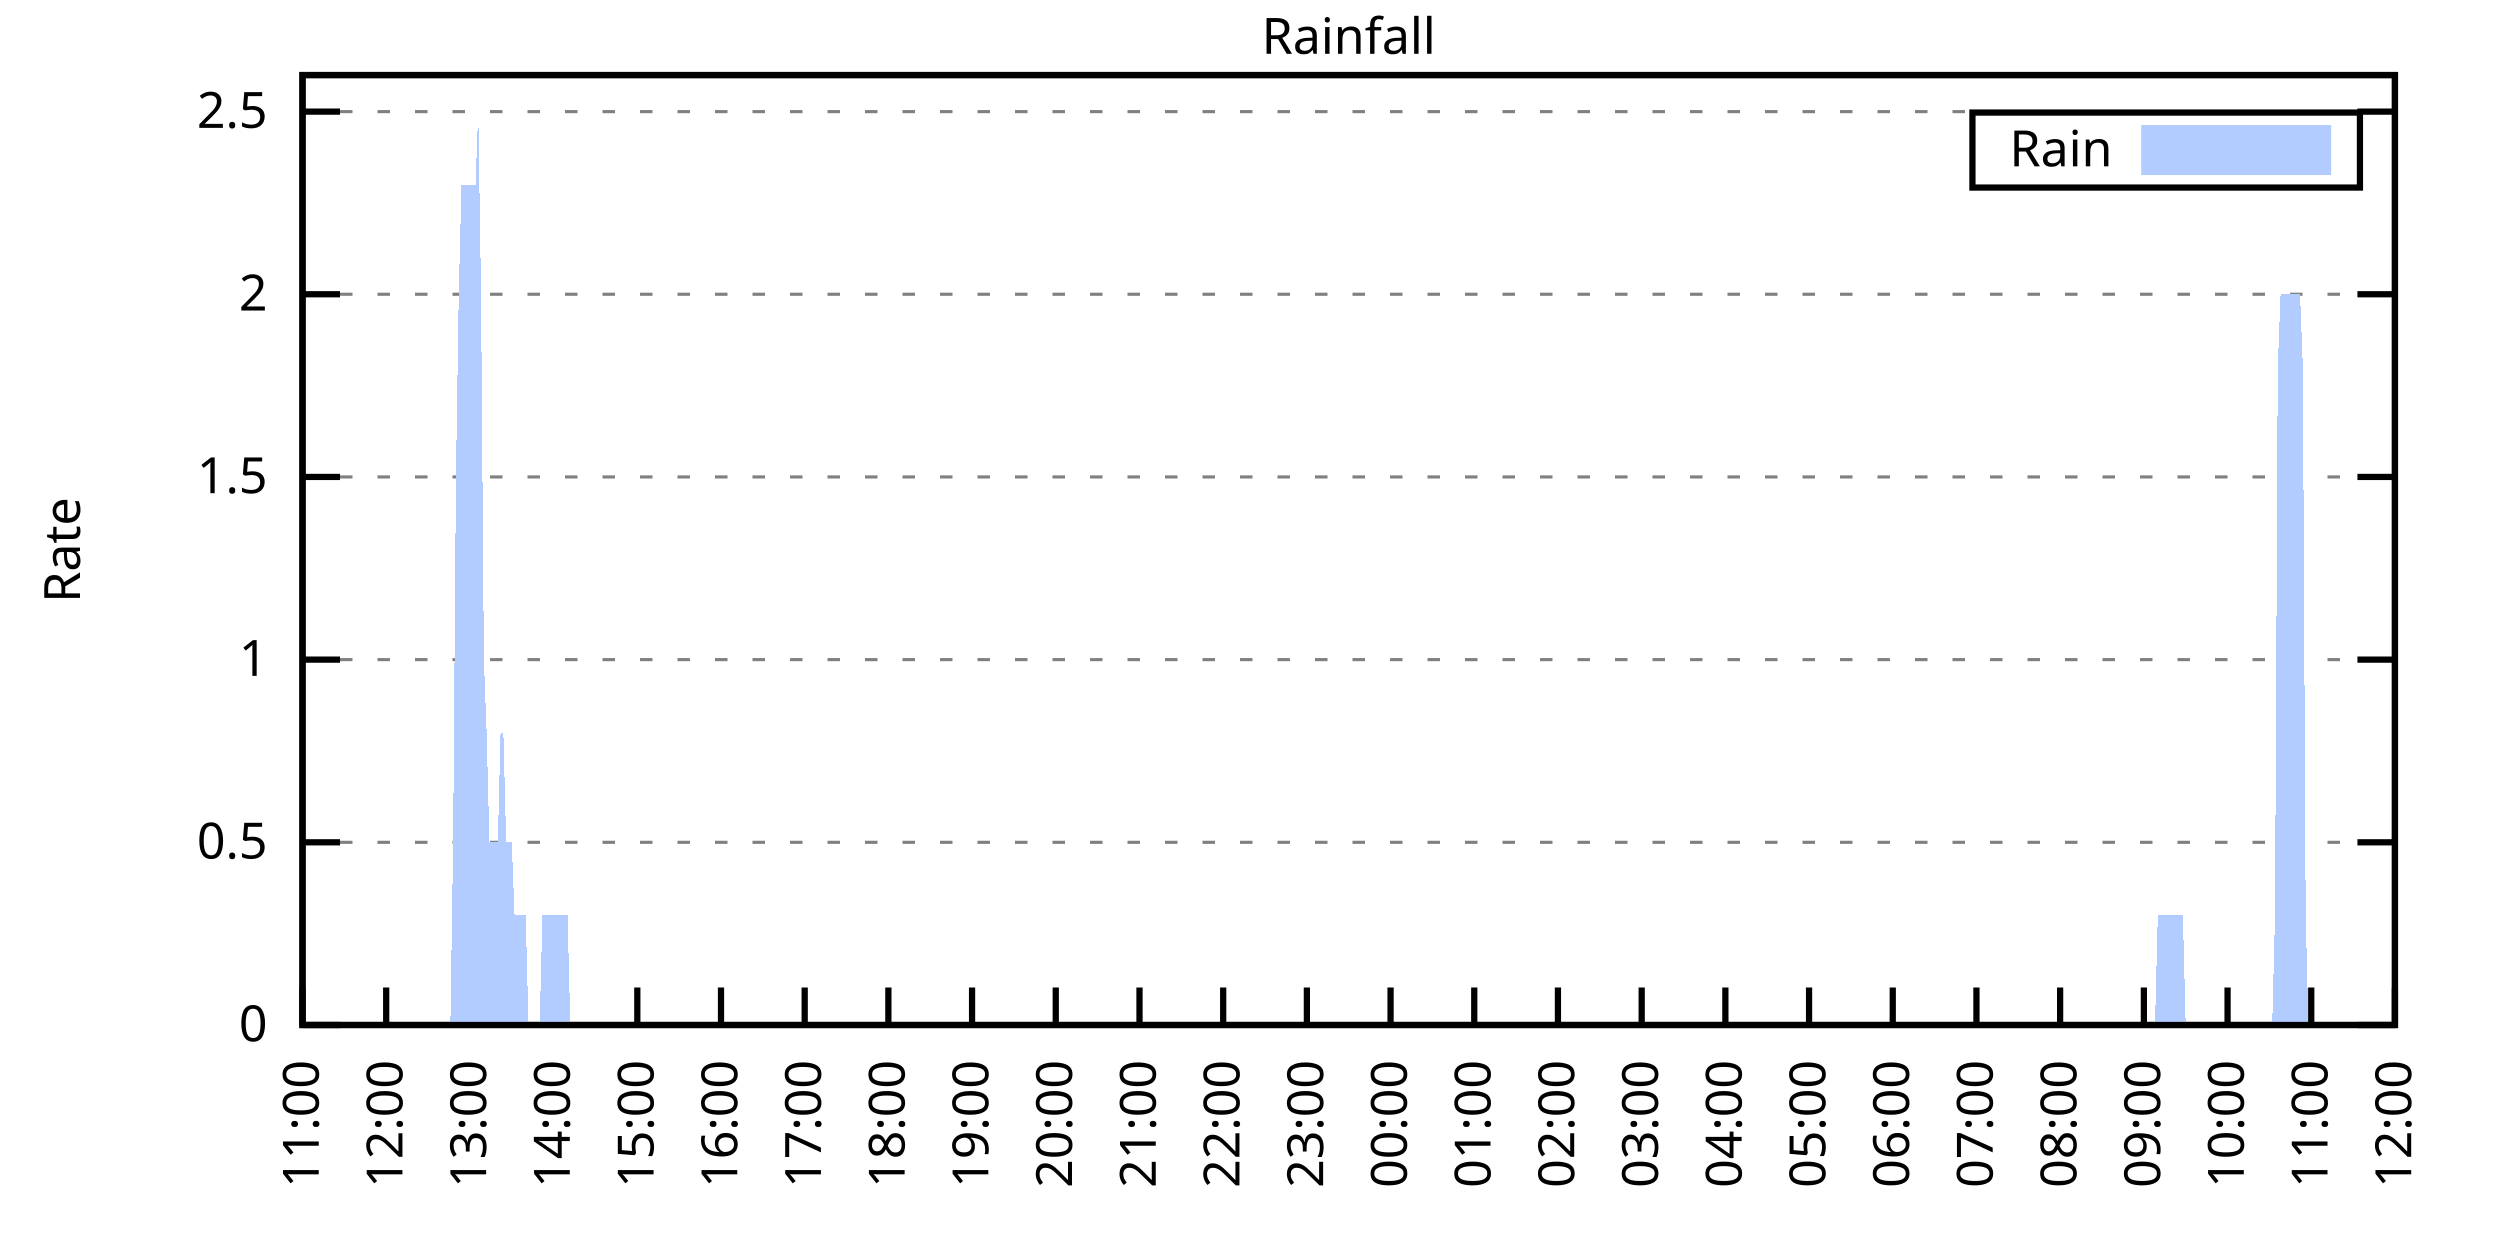
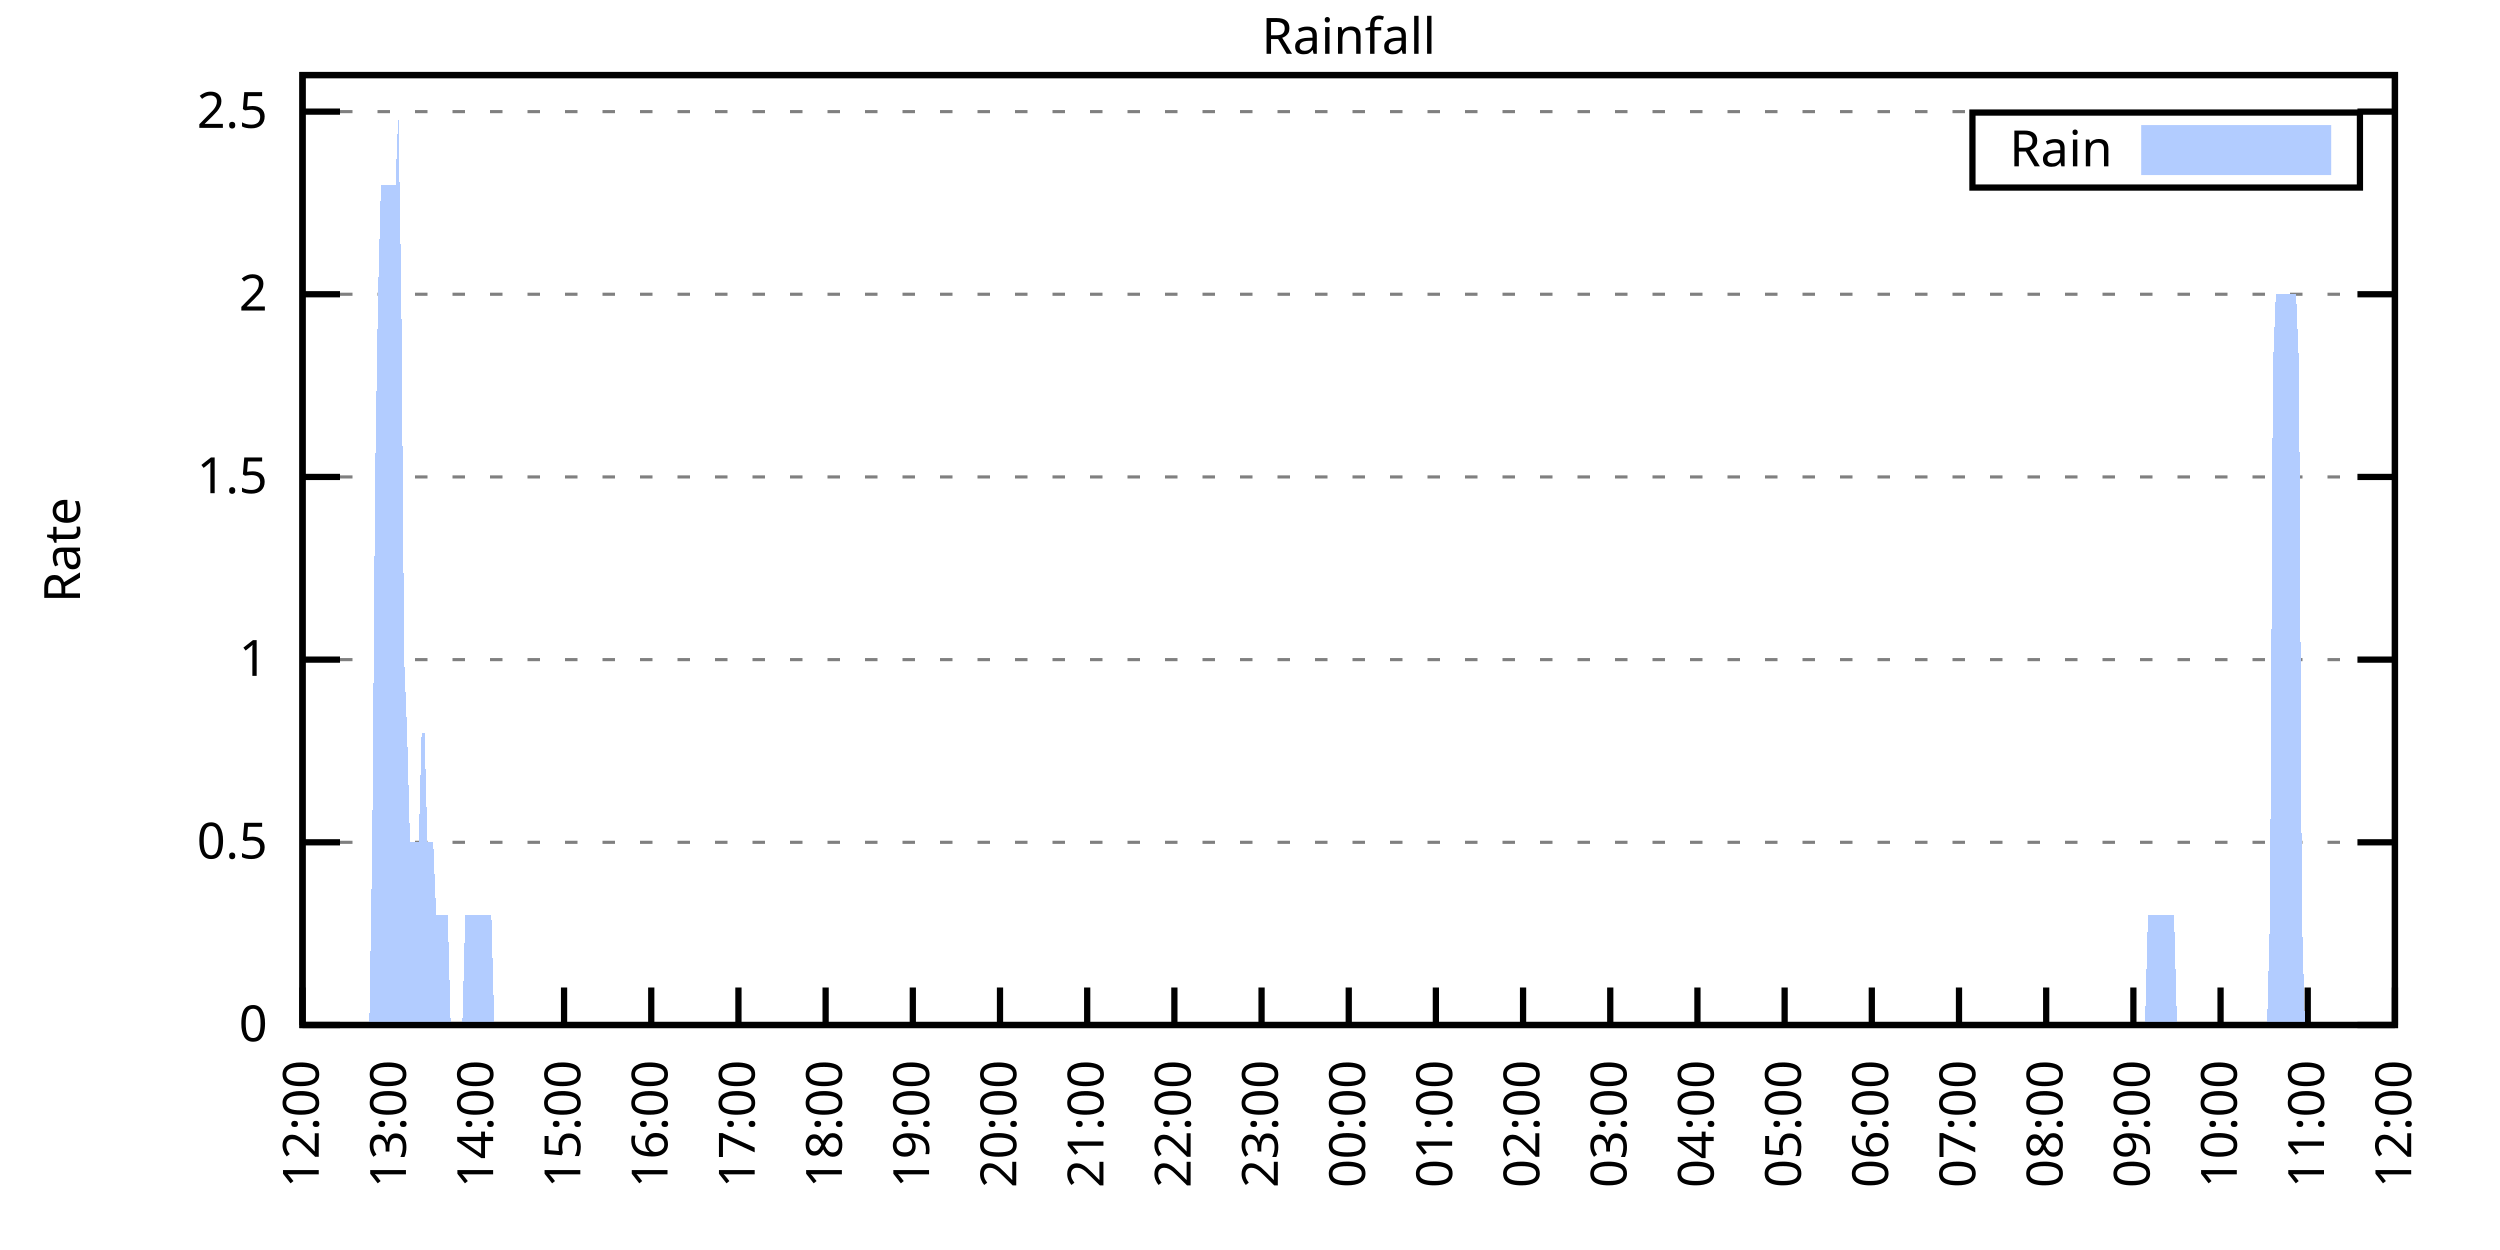
<svg xmlns="http://www.w3.org/2000/svg" xmlns:xlink="http://www.w3.org/1999/xlink" width="400" height="200" viewBox="0 0 400 200">
  <g id="gnuplot_canvas">
    <rect x="0" y="0" width="400" height="200" fill="none" />
    <defs>
      <circle id="gpDot" r="0.5" stroke-width="0.5" stroke="currentColor" />
      <path id="gpPt0" stroke-width="0.333" stroke="currentColor" d="M-1,0 h2 M0,-1 v2" />
      <path id="gpPt1" stroke-width="0.333" stroke="currentColor" d="M-1,-1 L1,1 M1,-1 L-1,1" />
      <path id="gpPt2" stroke-width="0.333" stroke="currentColor" d="M-1,0 L1,0 M0,-1 L0,1 M-1,-1 L1,1 M-1,1 L1,-1" />
      <rect id="gpPt3" stroke-width="0.333" stroke="currentColor" x="-1" y="-1" width="2" height="2" />
      <rect id="gpPt4" stroke-width="0.333" stroke="currentColor" fill="currentColor" x="-1" y="-1" width="2" height="2" />
      <circle id="gpPt5" stroke-width="0.333" stroke="currentColor" cx="0" cy="0" r="1" />
      <use xlink:href="#gpPt5" id="gpPt6" fill="currentColor" stroke="none" />
      <path id="gpPt7" stroke-width="0.333" stroke="currentColor" d="M0,-1.33 L-1.33,0.67 L1.33,0.67 z" />
      <use xlink:href="#gpPt7" id="gpPt8" fill="currentColor" stroke="none" />
      <use xlink:href="#gpPt7" id="gpPt9" stroke="currentColor" transform="rotate(180)" />
      <use xlink:href="#gpPt9" id="gpPt10" fill="currentColor" stroke="none" />
      <use xlink:href="#gpPt3" id="gpPt11" stroke="currentColor" transform="rotate(45)" />
      <use xlink:href="#gpPt11" id="gpPt12" fill="currentColor" stroke="none" />
      <path id="gpPt13" stroke-width="0.333" stroke="currentColor" d="M0,1.330 L1.265,0.411 L0.782,-1.067 L-0.782,-1.076 L-1.265,0.411 z" />
      <use xlink:href="#gpPt13" id="gpPt14" fill="currentColor" stroke="none" />
      <filter id="textbox" filterUnits="objectBoundingBox" x="0" y="0" height="1" width="1">
        <feFlood flood-color="white" flood-opacity="1" result="bgnd" />
        <feComposite in="SourceGraphic" in2="bgnd" operator="atop" />
      </filter>
      <filter id="greybox" filterUnits="objectBoundingBox" x="0" y="0" height="1" width="1">
        <feFlood flood-color="lightgrey" flood-opacity="1" result="grey" />
        <feComposite in="SourceGraphic" in2="grey" operator="atop" />
      </filter>
    </defs>
    <g fill="none" color="white" stroke="currentColor" stroke-width="1.00" stroke-linecap="butt" stroke-linejoin="miter">
</g>
    <g fill="none" color="black" stroke="currentColor" stroke-width="1.00" stroke-linecap="butt" stroke-linejoin="miter">
      <g stroke="none" shape-rendering="crispEdges">
        <polygon fill="rgb(255, 255, 255)" points="48.40,164.00 383.18,164.00 383.18,12.02 48.40,12.02 " />
      </g>
    </g>
    <g fill="none" color="black" stroke="currentColor" stroke-width="1.00" stroke-linecap="butt" stroke-linejoin="miter">
</g>
    <g fill="none" color="black" stroke="black" stroke-width="0.50" stroke-linecap="butt" stroke-linejoin="miter">
</g>
    <g fill="none" color="gray" stroke="currentColor" stroke-width="0.50" stroke-linecap="butt" stroke-linejoin="miter">
      <path stroke="gray" stroke-dasharray="2,4" class="gridline" d="M48.40,164.00 L383.19,164.00  " />
    </g>
    <g fill="none" color="gray" stroke="gray" stroke-width="1.00" stroke-linecap="butt" stroke-linejoin="miter">
</g>
    <g fill="none" color="black" stroke="currentColor" stroke-width="1.00" stroke-linecap="butt" stroke-linejoin="miter">
      <path stroke="black" d="M48.40,164.00 L54.40,164.00 M383.19,164.00 L377.19,164.00  " />
      <g transform="translate(42.80,166.60)" stroke="none" fill="black" font-family="Sans" font-size="8.00" text-anchor="end">
        <text>
          <tspan font-family="Sans"> 0</tspan>
        </text>
      </g>
    </g>
    <g fill="none" color="black" stroke="currentColor" stroke-width="1.00" stroke-linecap="butt" stroke-linejoin="miter">
</g>
    <g fill="none" color="black" stroke="black" stroke-width="0.50" stroke-linecap="butt" stroke-linejoin="miter">
</g>
    <g fill="none" color="gray" stroke="currentColor" stroke-width="0.50" stroke-linecap="butt" stroke-linejoin="miter">
      <path stroke="gray" stroke-dasharray="2,4" class="gridline" d="M48.40,134.77 L383.19,134.77  " />
    </g>
    <g fill="none" color="gray" stroke="gray" stroke-width="1.00" stroke-linecap="butt" stroke-linejoin="miter">
</g>
    <g fill="none" color="black" stroke="currentColor" stroke-width="1.00" stroke-linecap="butt" stroke-linejoin="miter">
      <path stroke="black" d="M48.40,134.77 L54.40,134.77 M383.19,134.77 L377.19,134.77  " />
      <g transform="translate(42.80,137.37)" stroke="none" fill="black" font-family="Sans" font-size="8.00" text-anchor="end">
        <text>
          <tspan font-family="Sans"> 0.5</tspan>
        </text>
      </g>
    </g>
    <g fill="none" color="black" stroke="currentColor" stroke-width="1.00" stroke-linecap="butt" stroke-linejoin="miter">
</g>
    <g fill="none" color="black" stroke="black" stroke-width="0.50" stroke-linecap="butt" stroke-linejoin="miter">
</g>
    <g fill="none" color="gray" stroke="currentColor" stroke-width="0.50" stroke-linecap="butt" stroke-linejoin="miter">
      <path stroke="gray" stroke-dasharray="2,4" class="gridline" d="M48.40,105.54 L383.19,105.54  " />
    </g>
    <g fill="none" color="gray" stroke="gray" stroke-width="1.00" stroke-linecap="butt" stroke-linejoin="miter">
</g>
    <g fill="none" color="black" stroke="currentColor" stroke-width="1.00" stroke-linecap="butt" stroke-linejoin="miter">
      <path stroke="black" d="M48.40,105.54 L54.40,105.54 M383.19,105.54 L377.19,105.54  " />
      <g transform="translate(42.80,108.14)" stroke="none" fill="black" font-family="Sans" font-size="8.00" text-anchor="end">
        <text>
          <tspan font-family="Sans"> 1</tspan>
        </text>
      </g>
    </g>
    <g fill="none" color="black" stroke="currentColor" stroke-width="1.00" stroke-linecap="butt" stroke-linejoin="miter">
</g>
    <g fill="none" color="black" stroke="black" stroke-width="0.50" stroke-linecap="butt" stroke-linejoin="miter">
</g>
    <g fill="none" color="gray" stroke="currentColor" stroke-width="0.50" stroke-linecap="butt" stroke-linejoin="miter">
      <path stroke="gray" stroke-dasharray="2,4" class="gridline" d="M48.40,76.31 L383.19,76.31  " />
    </g>
    <g fill="none" color="gray" stroke="gray" stroke-width="1.00" stroke-linecap="butt" stroke-linejoin="miter">
</g>
    <g fill="none" color="black" stroke="currentColor" stroke-width="1.00" stroke-linecap="butt" stroke-linejoin="miter">
      <path stroke="black" d="M48.40,76.31 L54.40,76.31 M383.19,76.31 L377.19,76.31  " />
      <g transform="translate(42.80,78.91)" stroke="none" fill="black" font-family="Sans" font-size="8.00" text-anchor="end">
        <text>
          <tspan font-family="Sans"> 1.5</tspan>
        </text>
      </g>
    </g>
    <g fill="none" color="black" stroke="currentColor" stroke-width="1.00" stroke-linecap="butt" stroke-linejoin="miter">
</g>
    <g fill="none" color="black" stroke="black" stroke-width="0.50" stroke-linecap="butt" stroke-linejoin="miter">
</g>
    <g fill="none" color="gray" stroke="currentColor" stroke-width="0.50" stroke-linecap="butt" stroke-linejoin="miter">
      <path stroke="gray" stroke-dasharray="2,4" class="gridline" d="M48.40,47.08 L383.19,47.08  " />
    </g>
    <g fill="none" color="gray" stroke="gray" stroke-width="1.00" stroke-linecap="butt" stroke-linejoin="miter">
</g>
    <g fill="none" color="black" stroke="currentColor" stroke-width="1.00" stroke-linecap="butt" stroke-linejoin="miter">
      <path stroke="black" d="M48.40,47.08 L54.40,47.08 M383.19,47.08 L377.19,47.08  " />
      <g transform="translate(42.80,49.68)" stroke="none" fill="black" font-family="Sans" font-size="8.00" text-anchor="end">
        <text>
          <tspan font-family="Sans"> 2</tspan>
        </text>
      </g>
    </g>
    <g fill="none" color="black" stroke="currentColor" stroke-width="1.00" stroke-linecap="butt" stroke-linejoin="miter">
</g>
    <g fill="none" color="black" stroke="black" stroke-width="0.50" stroke-linecap="butt" stroke-linejoin="miter">
</g>
    <g fill="none" color="gray" stroke="currentColor" stroke-width="0.50" stroke-linecap="butt" stroke-linejoin="miter">
      <path stroke="gray" stroke-dasharray="2,4" class="gridline" d="M48.40,17.86 L383.19,17.86  " />
    </g>
    <g fill="none" color="gray" stroke="gray" stroke-width="1.00" stroke-linecap="butt" stroke-linejoin="miter">
</g>
    <g fill="none" color="black" stroke="currentColor" stroke-width="1.00" stroke-linecap="butt" stroke-linejoin="miter">
      <path stroke="black" d="M48.40,17.86 L54.40,17.86 M383.19,17.86 L377.19,17.86  " />
      <g transform="translate(42.80,20.46)" stroke="none" fill="black" font-family="Sans" font-size="8.00" text-anchor="end">
        <text>
          <tspan font-family="Sans"> 2.5</tspan>
        </text>
      </g>
    </g>
    <g fill="none" color="black" stroke="currentColor" stroke-width="1.00" stroke-linecap="butt" stroke-linejoin="miter">
      <path stroke="black" d="M48.40,164.00 L48.40,158.00  " />
      <g transform="translate(51.00,169.60) rotate(270.00)" stroke="none" fill="black" font-family="Sans" font-size="8.00" text-anchor="end">
        <text>
-           <tspan font-family="Sans">11:00</tspan>
-         </text>
-       </g>
-     </g>
-     <g fill="none" color="black" stroke="currentColor" stroke-width="1.00" stroke-linecap="butt" stroke-linejoin="miter">
-       <path stroke="black" d="M61.79,164.00 L61.79,158.00  " />
-       <g transform="translate(64.39,169.60) rotate(270.00)" stroke="none" fill="black" font-family="Sans" font-size="8.00" text-anchor="end">
-         <text>
          <tspan font-family="Sans">12:00</tspan>
        </text>
      </g>
    </g>
    <g fill="none" color="black" stroke="currentColor" stroke-width="1.00" stroke-linecap="butt" stroke-linejoin="miter">
-       <path stroke="black" d="M75.18,164.00 L75.18,158.00  " />
-       <g transform="translate(77.78,169.60) rotate(270.00)" stroke="none" fill="black" font-family="Sans" font-size="8.00" text-anchor="end">
+       <path stroke="black" d="M62.35,164.00 L62.35,158.00  " />
+       <g transform="translate(64.95,169.60) rotate(270.00)" stroke="none" fill="black" font-family="Sans" font-size="8.00" text-anchor="end">
        <text>
          <tspan font-family="Sans">13:00</tspan>
        </text>
      </g>
    </g>
    <g fill="none" color="black" stroke="currentColor" stroke-width="1.00" stroke-linecap="butt" stroke-linejoin="miter">
-       <path stroke="black" d="M88.57,164.00 L88.57,158.00  " />
-       <g transform="translate(91.17,169.60) rotate(270.00)" stroke="none" fill="black" font-family="Sans" font-size="8.00" text-anchor="end">
+       <path stroke="black" d="M76.30,164.00 L76.30,158.00  " />
+       <g transform="translate(78.90,169.60) rotate(270.00)" stroke="none" fill="black" font-family="Sans" font-size="8.00" text-anchor="end">
        <text>
          <tspan font-family="Sans">14:00</tspan>
        </text>
      </g>
    </g>
    <g fill="none" color="black" stroke="currentColor" stroke-width="1.00" stroke-linecap="butt" stroke-linejoin="miter">
-       <path stroke="black" d="M101.97,164.00 L101.97,158.00  " />
-       <g transform="translate(104.57,169.60) rotate(270.00)" stroke="none" fill="black" font-family="Sans" font-size="8.00" text-anchor="end">
+       <path stroke="black" d="M90.25,164.00 L90.25,158.00  " />
+       <g transform="translate(92.85,169.60) rotate(270.00)" stroke="none" fill="black" font-family="Sans" font-size="8.00" text-anchor="end">
        <text>
          <tspan font-family="Sans">15:00</tspan>
        </text>
      </g>
    </g>
    <g fill="none" color="black" stroke="currentColor" stroke-width="1.00" stroke-linecap="butt" stroke-linejoin="miter">
-       <path stroke="black" d="M115.36,164.00 L115.36,158.00  " />
-       <g transform="translate(117.96,169.60) rotate(270.00)" stroke="none" fill="black" font-family="Sans" font-size="8.00" text-anchor="end">
+       <path stroke="black" d="M104.20,164.00 L104.20,158.00  " />
+       <g transform="translate(106.80,169.60) rotate(270.00)" stroke="none" fill="black" font-family="Sans" font-size="8.00" text-anchor="end">
        <text>
          <tspan font-family="Sans">16:00</tspan>
        </text>
      </g>
    </g>
    <g fill="none" color="black" stroke="currentColor" stroke-width="1.00" stroke-linecap="butt" stroke-linejoin="miter">
-       <path stroke="black" d="M128.75,164.00 L128.75,158.00  " />
-       <g transform="translate(131.35,169.60) rotate(270.00)" stroke="none" fill="black" font-family="Sans" font-size="8.00" text-anchor="end">
+       <path stroke="black" d="M118.15,164.00 L118.15,158.00  " />
+       <g transform="translate(120.75,169.60) rotate(270.00)" stroke="none" fill="black" font-family="Sans" font-size="8.00" text-anchor="end">
        <text>
          <tspan font-family="Sans">17:00</tspan>
        </text>
      </g>
    </g>
    <g fill="none" color="black" stroke="currentColor" stroke-width="1.00" stroke-linecap="butt" stroke-linejoin="miter">
-       <path stroke="black" d="M142.14,164.00 L142.14,158.00  " />
-       <g transform="translate(144.74,169.60) rotate(270.00)" stroke="none" fill="black" font-family="Sans" font-size="8.00" text-anchor="end">
+       <path stroke="black" d="M132.10,164.00 L132.10,158.00  " />
+       <g transform="translate(134.70,169.60) rotate(270.00)" stroke="none" fill="black" font-family="Sans" font-size="8.00" text-anchor="end">
        <text>
          <tspan font-family="Sans">18:00</tspan>
        </text>
      </g>
    </g>
    <g fill="none" color="black" stroke="currentColor" stroke-width="1.00" stroke-linecap="butt" stroke-linejoin="miter">
-       <path stroke="black" d="M155.53,164.00 L155.53,158.00  " />
-       <g transform="translate(158.13,169.60) rotate(270.00)" stroke="none" fill="black" font-family="Sans" font-size="8.00" text-anchor="end">
+       <path stroke="black" d="M146.05,164.00 L146.05,158.00  " />
+       <g transform="translate(148.65,169.60) rotate(270.00)" stroke="none" fill="black" font-family="Sans" font-size="8.00" text-anchor="end">
        <text>
          <tspan font-family="Sans">19:00</tspan>
        </text>
      </g>
    </g>
    <g fill="none" color="black" stroke="currentColor" stroke-width="1.00" stroke-linecap="butt" stroke-linejoin="miter">
-       <path stroke="black" d="M168.92,164.00 L168.92,158.00  " />
-       <g transform="translate(171.52,169.60) rotate(270.00)" stroke="none" fill="black" font-family="Sans" font-size="8.00" text-anchor="end">
+       <path stroke="black" d="M160.00,164.00 L160.00,158.00  " />
+       <g transform="translate(162.60,169.60) rotate(270.00)" stroke="none" fill="black" font-family="Sans" font-size="8.00" text-anchor="end">
        <text>
          <tspan font-family="Sans">20:00</tspan>
        </text>
      </g>
    </g>
    <g fill="none" color="black" stroke="currentColor" stroke-width="1.00" stroke-linecap="butt" stroke-linejoin="miter">
-       <path stroke="black" d="M182.32,164.00 L182.32,158.00  " />
-       <g transform="translate(184.92,169.60) rotate(270.00)" stroke="none" fill="black" font-family="Sans" font-size="8.00" text-anchor="end">
+       <path stroke="black" d="M173.95,164.00 L173.95,158.00  " />
+       <g transform="translate(176.55,169.60) rotate(270.00)" stroke="none" fill="black" font-family="Sans" font-size="8.00" text-anchor="end">
        <text>
          <tspan font-family="Sans">21:00</tspan>
        </text>
      </g>
    </g>
    <g fill="none" color="black" stroke="currentColor" stroke-width="1.00" stroke-linecap="butt" stroke-linejoin="miter">
-       <path stroke="black" d="M195.71,164.00 L195.71,158.00  " />
-       <g transform="translate(198.31,169.60) rotate(270.00)" stroke="none" fill="black" font-family="Sans" font-size="8.00" text-anchor="end">
+       <path stroke="black" d="M187.90,164.00 L187.90,158.00  " />
+       <g transform="translate(190.50,169.60) rotate(270.00)" stroke="none" fill="black" font-family="Sans" font-size="8.00" text-anchor="end">
        <text>
          <tspan font-family="Sans">22:00</tspan>
        </text>
      </g>
    </g>
    <g fill="none" color="black" stroke="currentColor" stroke-width="1.00" stroke-linecap="butt" stroke-linejoin="miter">
-       <path stroke="black" d="M209.10,164.00 L209.10,158.00  " />
-       <g transform="translate(211.70,169.60) rotate(270.00)" stroke="none" fill="black" font-family="Sans" font-size="8.00" text-anchor="end">
+       <path stroke="black" d="M201.85,164.00 L201.85,158.00  " />
+       <g transform="translate(204.45,169.60) rotate(270.00)" stroke="none" fill="black" font-family="Sans" font-size="8.00" text-anchor="end">
        <text>
          <tspan font-family="Sans">23:00</tspan>
        </text>
      </g>
    </g>
    <g fill="none" color="black" stroke="currentColor" stroke-width="1.00" stroke-linecap="butt" stroke-linejoin="miter">
-       <path stroke="black" d="M222.49,164.00 L222.49,158.00  " />
-       <g transform="translate(225.09,169.60) rotate(270.00)" stroke="none" fill="black" font-family="Sans" font-size="8.00" text-anchor="end">
+       <path stroke="black" d="M215.80,164.00 L215.80,158.00  " />
+       <g transform="translate(218.40,169.60) rotate(270.00)" stroke="none" fill="black" font-family="Sans" font-size="8.00" text-anchor="end">
        <text>
          <tspan font-family="Sans">00:00</tspan>
        </text>
      </g>
    </g>
    <g fill="none" color="black" stroke="currentColor" stroke-width="1.00" stroke-linecap="butt" stroke-linejoin="miter">
-       <path stroke="black" d="M235.88,164.00 L235.88,158.00  " />
-       <g transform="translate(238.48,169.60) rotate(270.00)" stroke="none" fill="black" font-family="Sans" font-size="8.00" text-anchor="end">
+       <path stroke="black" d="M229.74,164.00 L229.74,158.00  " />
+       <g transform="translate(232.34,169.60) rotate(270.00)" stroke="none" fill="black" font-family="Sans" font-size="8.00" text-anchor="end">
        <text>
          <tspan font-family="Sans">01:00</tspan>
        </text>
      </g>
    </g>
    <g fill="none" color="black" stroke="currentColor" stroke-width="1.00" stroke-linecap="butt" stroke-linejoin="miter">
-       <path stroke="black" d="M249.27,164.00 L249.27,158.00  " />
-       <g transform="translate(251.87,169.60) rotate(270.00)" stroke="none" fill="black" font-family="Sans" font-size="8.00" text-anchor="end">
+       <path stroke="black" d="M243.69,164.00 L243.69,158.00  " />
+       <g transform="translate(246.29,169.60) rotate(270.00)" stroke="none" fill="black" font-family="Sans" font-size="8.00" text-anchor="end">
        <text>
          <tspan font-family="Sans">02:00</tspan>
        </text>
      </g>
    </g>
    <g fill="none" color="black" stroke="currentColor" stroke-width="1.00" stroke-linecap="butt" stroke-linejoin="miter">
-       <path stroke="black" d="M262.67,164.00 L262.67,158.00  " />
-       <g transform="translate(265.27,169.60) rotate(270.00)" stroke="none" fill="black" font-family="Sans" font-size="8.00" text-anchor="end">
+       <path stroke="black" d="M257.64,164.00 L257.64,158.00  " />
+       <g transform="translate(260.24,169.60) rotate(270.00)" stroke="none" fill="black" font-family="Sans" font-size="8.00" text-anchor="end">
        <text>
          <tspan font-family="Sans">03:00</tspan>
        </text>
      </g>
    </g>
    <g fill="none" color="black" stroke="currentColor" stroke-width="1.00" stroke-linecap="butt" stroke-linejoin="miter">
-       <path stroke="black" d="M276.06,164.00 L276.06,158.00  " />
-       <g transform="translate(278.66,169.60) rotate(270.00)" stroke="none" fill="black" font-family="Sans" font-size="8.00" text-anchor="end">
+       <path stroke="black" d="M271.59,164.00 L271.59,158.00  " />
+       <g transform="translate(274.19,169.60) rotate(270.00)" stroke="none" fill="black" font-family="Sans" font-size="8.00" text-anchor="end">
        <text>
          <tspan font-family="Sans">04:00</tspan>
        </text>
      </g>
    </g>
    <g fill="none" color="black" stroke="currentColor" stroke-width="1.00" stroke-linecap="butt" stroke-linejoin="miter">
-       <path stroke="black" d="M289.45,164.00 L289.45,158.00  " />
-       <g transform="translate(292.05,169.60) rotate(270.00)" stroke="none" fill="black" font-family="Sans" font-size="8.00" text-anchor="end">
+       <path stroke="black" d="M285.54,164.00 L285.54,158.00  " />
+       <g transform="translate(288.14,169.60) rotate(270.00)" stroke="none" fill="black" font-family="Sans" font-size="8.00" text-anchor="end">
        <text>
          <tspan font-family="Sans">05:00</tspan>
        </text>
      </g>
    </g>
    <g fill="none" color="black" stroke="currentColor" stroke-width="1.00" stroke-linecap="butt" stroke-linejoin="miter">
-       <path stroke="black" d="M302.84,164.00 L302.84,158.00  " />
-       <g transform="translate(305.44,169.60) rotate(270.00)" stroke="none" fill="black" font-family="Sans" font-size="8.00" text-anchor="end">
+       <path stroke="black" d="M299.49,164.00 L299.49,158.00  " />
+       <g transform="translate(302.09,169.60) rotate(270.00)" stroke="none" fill="black" font-family="Sans" font-size="8.00" text-anchor="end">
        <text>
          <tspan font-family="Sans">06:00</tspan>
        </text>
      </g>
    </g>
    <g fill="none" color="black" stroke="currentColor" stroke-width="1.00" stroke-linecap="butt" stroke-linejoin="miter">
-       <path stroke="black" d="M316.23,164.00 L316.23,158.00  " />
-       <g transform="translate(318.83,169.60) rotate(270.00)" stroke="none" fill="black" font-family="Sans" font-size="8.00" text-anchor="end">
+       <path stroke="black" d="M313.44,164.00 L313.44,158.00  " />
+       <g transform="translate(316.04,169.60) rotate(270.00)" stroke="none" fill="black" font-family="Sans" font-size="8.00" text-anchor="end">
        <text>
          <tspan font-family="Sans">07:00</tspan>
        </text>
      </g>
    </g>
    <g fill="none" color="black" stroke="currentColor" stroke-width="1.00" stroke-linecap="butt" stroke-linejoin="miter">
-       <path stroke="black" d="M329.62,164.00 L329.62,158.00  " />
-       <g transform="translate(332.22,169.60) rotate(270.00)" stroke="none" fill="black" font-family="Sans" font-size="8.00" text-anchor="end">
+       <path stroke="black" d="M327.39,164.00 L327.39,158.00  " />
+       <g transform="translate(329.99,169.60) rotate(270.00)" stroke="none" fill="black" font-family="Sans" font-size="8.00" text-anchor="end">
        <text>
          <tspan font-family="Sans">08:00</tspan>
        </text>
      </g>
    </g>
    <g fill="none" color="black" stroke="currentColor" stroke-width="1.00" stroke-linecap="butt" stroke-linejoin="miter">
-       <path stroke="black" d="M343.02,164.00 L343.02,158.00  " />
-       <g transform="translate(345.62,169.60) rotate(270.00)" stroke="none" fill="black" font-family="Sans" font-size="8.00" text-anchor="end">
+       <path stroke="black" d="M341.34,164.00 L341.34,158.00  " />
+       <g transform="translate(343.94,169.60) rotate(270.00)" stroke="none" fill="black" font-family="Sans" font-size="8.00" text-anchor="end">
        <text>
          <tspan font-family="Sans">09:00</tspan>
        </text>
      </g>
    </g>
    <g fill="none" color="black" stroke="currentColor" stroke-width="1.00" stroke-linecap="butt" stroke-linejoin="miter">
-       <path stroke="black" d="M356.41,164.00 L356.41,158.00  " />
-       <g transform="translate(359.01,169.60) rotate(270.00)" stroke="none" fill="black" font-family="Sans" font-size="8.00" text-anchor="end">
+       <path stroke="black" d="M355.29,164.00 L355.29,158.00  " />
+       <g transform="translate(357.89,169.60) rotate(270.00)" stroke="none" fill="black" font-family="Sans" font-size="8.00" text-anchor="end">
        <text>
          <tspan font-family="Sans">10:00</tspan>
        </text>
      </g>
    </g>
    <g fill="none" color="black" stroke="currentColor" stroke-width="1.00" stroke-linecap="butt" stroke-linejoin="miter">
-       <path stroke="black" d="M369.80,164.00 L369.80,158.00  " />
-       <g transform="translate(372.40,169.60) rotate(270.00)" stroke="none" fill="black" font-family="Sans" font-size="8.00" text-anchor="end">
+       <path stroke="black" d="M369.24,164.00 L369.24,158.00  " />
+       <g transform="translate(371.84,169.60) rotate(270.00)" stroke="none" fill="black" font-family="Sans" font-size="8.00" text-anchor="end">
        <text>
          <tspan font-family="Sans">11:00</tspan>
        </text>
      </g>
    </g>
    <g fill="none" color="black" stroke="currentColor" stroke-width="1.00" stroke-linecap="butt" stroke-linejoin="miter">
      <path stroke="black" d="M383.19,164.00 L383.19,158.00  " />
      <g transform="translate(385.79,169.60) rotate(270.00)" stroke="none" fill="black" font-family="Sans" font-size="8.00" text-anchor="end">
        <text>
          <tspan font-family="Sans">12:00</tspan>
        </text>
      </g>
    </g>
    <g fill="none" color="black" stroke="currentColor" stroke-width="1.00" stroke-linecap="butt" stroke-linejoin="miter">
</g>
    <g fill="none" color="black" stroke="currentColor" stroke-width="1.00" stroke-linecap="butt" stroke-linejoin="miter">
      <path stroke="black" d="M48.40,12.01 L48.40,164.00 L383.19,164.00 L383.19,12.01 L48.40,12.01 Z  " />
    </g>
    <g fill="none" color="black" stroke="currentColor" stroke-width="1.00" stroke-linecap="butt" stroke-linejoin="miter">
</g>
    <g fill="none" color="black" stroke="currentColor" stroke-width="1.00" stroke-linecap="butt" stroke-linejoin="miter">
      <path stroke="black" d="M315.59,30.01 L315.59,18.01 L377.59,18.01 L377.59,30.01 L315.59,30.01 Z  " />
    </g>
    <g id="Rainfall_plot_1">
      <g fill="none" color="white" stroke="black" stroke-width="2.00" stroke-linecap="butt" stroke-linejoin="miter">
</g>
      <g fill="none" color="black" stroke="currentColor" stroke-width="2.00" stroke-linecap="butt" stroke-linejoin="miter">
        <g transform="translate(337.99,26.61)" stroke="none" fill="black" font-family="Sans" font-size="8.00" text-anchor="end">
          <text>
            <tspan font-family="Sans">Rain</tspan>
          </text>
        </g>
      </g>
      <g fill="none" color="black" stroke="currentColor" stroke-width="2.00" stroke-linecap="butt" stroke-linejoin="miter">
        <g stroke="none" shape-rendering="crispEdges">
          <polygon fill="rgb(178, 204, 255)" points="343.59,27.01 371.99,27.01 371.99,21.01 343.59,21.01 " />
        </g>
        <path stroke="rgb(178, 204, 255)" d="M343.59,27.01 L371.99,27.01 L371.99,21.01 L343.59,21.01 L343.59,27.01 Z  " />
      </g>
      <g fill="none" color="black" stroke="currentColor" stroke-width="2.00" stroke-linecap="butt" stroke-linejoin="miter">
        <g stroke="none" shape-rendering="crispEdges">
-           <polygon fill="rgb(178, 204, 255)" points="58.67,164.00 59.11,164.00 59.56,164.00 60.01,164.00 60.45,164.00 60.90,164.00 61.35,164.00 61.79,164.00 62.24,164.00 62.68,164.00 63.13,164.00 63.58,164.00 64.02,164.00 64.47,164.00 64.92,164.00 65.36,164.00 65.81,164.00 66.26,164.00 66.70,164.00 67.15,164.00 67.59,164.00 68.04,164.00 68.49,164.00 68.93,164.00 69.38,164.00 69.83,164.00 70.27,164.00 70.72,164.00 71.17,164.00 71.61,164.00 72.06,164.00 72.50,134.77 72.95,76.31 73.40,47.08 73.84,29.55 74.29,29.55 74.74,29.55 75.18,29.55 75.63,29.55 76.08,29.55 76.52,17.86 76.97,47.08 77.42,105.54 77.86,117.23 78.31,134.77 78.75,134.77 79.20,134.77 79.65,134.77 80.09,117.23 80.54,117.23 80.99,134.77 81.43,134.77 81.88,134.77 82.33,146.46 82.77,146.46 83.22,146.46 83.66,146.46 84.11,146.46 84.56,164.00 85.00,164.00 85.45,164.00 85.90,164.00 86.34,164.00 86.79,146.46 87.24,146.46 87.68,146.46 88.13,146.46 88.57,146.46 89.02,146.46 89.47,146.46 89.91,146.46 90.36,146.46 90.81,146.46 91.25,164.00 91.70,164.00 92.15,164.00 92.59,164.00 93.04,164.00 93.49,164.00 93.93,164.00 94.38,164.00 94.82,164.00 95.27,164.00 95.72,164.00 96.16,164.00 96.61,164.00 97.06,164.00 97.50,164.00 97.95,164.00 98.40,164.00 98.84,164.00 99.29,164.00 99.73,164.00 100.18,164.00 100.63,164.00 101.07,164.00 101.52,164.00 101.97,164.00 102.41,164.00 102.86,164.00 103.31,164.00 103.75,164.00 104.20,164.00 104.64,164.00 105.09,164.00 105.54,164.00 105.98,164.00 106.43,164.00 106.88,164.00 107.32,164.00 107.77,164.00 108.22,164.00 108.66,164.00 109.11,164.00 109.55,164.00 110.00,164.00 110.45,164.00 110.89,164.00 111.34,164.00 111.79,164.00 112.23,164.00 112.68,164.00 113.13,164.00 113.57,164.00 114.02,164.00 114.47,164.00 114.91,164.00 115.36,164.00 115.80,164.00 116.25,164.00 116.70,164.00 117.14,164.00 117.59,164.00 118.04,164.00 118.48,164.00 118.93,164.00 119.38,164.00 119.82,164.00 120.27,164.00 120.71,164.00 121.16,164.00 121.61,164.00 122.05,164.00 122.50,164.00 122.95,164.00 123.39,164.00 123.84,164.00 124.29,164.00 124.73,164.00 125.18,164.00 125.62,164.00 126.07,164.00 126.52,164.00 126.96,164.00 127.41,164.00 127.86,164.00 128.30,164.00 128.75,164.00 129.20,164.00 129.64,164.00 130.09,164.00 130.54,164.00 130.98,164.00 131.43,164.00 131.87,164.00 132.32,164.00 132.77,164.00 133.21,164.00 133.66,164.00 134.11,164.00 134.55,164.00 135.00,164.00 135.45,164.00 135.89,164.00 136.34,164.00 136.78,164.00 137.23,164.00 137.68,164.00 138.12,164.00 138.57,164.00 139.02,164.00 139.46,164.00 139.91,164.00 140.36,164.00 140.80,164.00 141.25,164.00 141.69,164.00 142.14,164.00 142.59,164.00 143.03,164.00 143.48,164.00 143.93,164.00 144.37,164.00 144.82,164.00 145.27,164.00 145.71,164.00 146.16,164.00 146.61,164.00 147.05,164.00 147.50,164.00 147.94,164.00 148.39,164.00 148.84,164.00 149.28,164.00 149.73,164.00 150.18,164.00 150.62,164.00 151.07,164.00 151.52,164.00 151.96,164.00 152.41,164.00 152.85,164.00 153.30,164.00 153.75,164.00 154.19,164.00 154.64,164.00 155.09,164.00 155.53,164.00 155.98,164.00 156.43,164.00 156.87,164.00 157.32,164.00 157.76,164.00 158.21,164.00 158.66,164.00 159.10,164.00 159.55,164.00 160.00,164.00 160.44,164.00 160.89,164.00 161.34,164.00 161.78,164.00 162.23,164.00 162.67,164.00 163.12,164.00 163.57,164.00 164.01,164.00 164.46,164.00 164.91,164.00 165.35,164.00 165.80,164.00 166.25,164.00 166.69,164.00 167.14,164.00 167.59,164.00 168.03,164.00 168.48,164.00 168.92,164.00 169.37,164.00 169.82,164.00 170.26,164.00 170.71,164.00 171.16,164.00 171.60,164.00 172.05,164.00 172.50,164.00 172.94,164.00 173.39,164.00 173.83,164.00 174.28,164.00 174.73,164.00 175.17,164.00 175.62,164.00 176.07,164.00 176.51,164.00 176.96,164.00 177.41,164.00 177.85,164.00 178.30,164.00 178.74,164.00 179.19,164.00 179.64,164.00 180.08,164.00 180.53,164.00 180.98,164.00 181.42,164.00 181.87,164.00 182.32,164.00 182.76,164.00 183.21,164.00 183.66,164.00 184.10,164.00 184.55,164.00 184.99,164.00 185.44,164.00 185.89,164.00 186.33,164.00 186.78,164.00 187.23,164.00 187.67,164.00 188.12,164.00 188.57,164.00 189.01,164.00 189.46,164.00 189.90,164.00 190.35,164.00 190.80,164.00 191.24,164.00 191.69,164.00 192.14,164.00 192.58,164.00 193.03,164.00 193.48,164.00 193.92,164.00 194.37,164.00 194.81,164.00 195.26,164.00 195.71,164.00 196.15,164.00 196.60,164.00 197.05,164.00 197.49,164.00 197.94,164.00 198.39,164.00 198.83,164.00 199.28,164.00 199.73,164.00 200.17,164.00 200.62,164.00 201.06,164.00 201.51,164.00 201.96,164.00 202.40,164.00 202.85,164.00 203.30,164.00 203.74,164.00 204.19,164.00 204.64,164.00 205.08,164.00 205.53,164.00 205.97,164.00 206.42,164.00 206.87,164.00 207.31,164.00 207.76,164.00 208.21,164.00 208.65,164.00 209.10,164.00 209.55,164.00 209.99,164.00 210.44,164.00 210.88,164.00 211.33,164.00 211.78,164.00 212.22,164.00 212.67,164.00 213.12,164.00 213.56,164.00 214.01,164.00 214.46,164.00 214.90,164.00 215.35,164.00 215.80,164.00 216.24,164.00 216.69,164.00 217.13,164.00 217.58,164.00 218.03,164.00 218.47,164.00 218.92,164.00 219.37,164.00 219.81,164.00 220.26,164.00 220.71,164.00 221.15,164.00 221.60,164.00 222.04,164.00 222.49,164.00 222.94,164.00 223.38,164.00 223.83,164.00 224.28,164.00 224.72,164.00 225.17,164.00 225.62,164.00 226.06,164.00 226.51,164.00 226.95,164.00 227.40,164.00 227.85,164.00 228.29,164.00 228.74,164.00 229.19,164.00 229.63,164.00 230.08,164.00 230.53,164.00 230.97,164.00 231.42,164.00 231.86,164.00 232.31,164.00 232.76,164.00 233.20,164.00 233.65,164.00 234.10,164.00 234.54,164.00 234.99,164.00 235.44,164.00 235.88,164.00 236.33,164.00 236.78,164.00 237.22,164.00 237.67,164.00 238.11,164.00 238.56,164.00 239.01,164.00 239.45,164.00 239.90,164.00 240.35,164.00 240.79,164.00 241.24,164.00 241.69,164.00 242.13,164.00 242.58,164.00 243.02,164.00 243.47,164.00 243.92,164.00 244.36,164.00 244.81,164.00 245.26,164.00 245.70,164.00 246.15,164.00 246.60,164.00 247.04,164.00 247.49,164.00 247.93,164.00 248.38,164.00 248.83,164.00 249.27,164.00 249.72,164.00 250.17,164.00 250.61,164.00 251.06,164.00 251.51,164.00 251.95,164.00 252.40,164.00 252.85,164.00 253.29,164.00 253.74,164.00 254.18,164.00 254.63,164.00 255.08,164.00 255.52,164.00 255.97,164.00 256.42,164.00 256.86,164.00 257.31,164.00 257.76,164.00 258.20,164.00 258.65,164.00 259.09,164.00 259.54,164.00 259.99,164.00 260.43,164.00 260.88,164.00 261.33,164.00 261.77,164.00 262.22,164.00 262.67,164.00 263.11,164.00 263.56,164.00 264.00,164.00 264.45,164.00 264.90,164.00 265.34,164.00 265.79,164.00 266.24,164.00 266.68,164.00 267.13,164.00 267.58,164.00 268.02,164.00 268.47,164.00 268.92,164.00 269.36,164.00 269.81,164.00 270.25,164.00 270.70,164.00 271.15,164.00 271.59,164.00 272.04,164.00 272.49,164.00 272.93,164.00 273.38,164.00 273.83,164.00 274.27,164.00 274.72,164.00 275.16,164.00 275.61,164.00 276.06,164.00 276.50,164.00 276.95,164.00 277.40,164.00 277.84,164.00 278.29,164.00 278.74,164.00 279.18,164.00 279.63,164.00 280.07,164.00 280.52,164.00 280.97,164.00 281.41,164.00 281.86,164.00 282.31,164.00 282.75,164.00 283.20,164.00 283.65,164.00 284.09,164.00 284.54,164.00 284.98,164.00 285.43,164.00 285.88,164.00 286.32,164.00 286.77,164.00 287.22,164.00 287.66,164.00 288.11,164.00 288.56,164.00 289.00,164.00 289.45,164.00 289.90,164.00 290.34,164.00 290.79,164.00 291.23,164.00 291.68,164.00 292.13,164.00 292.57,164.00 293.02,164.00 293.47,164.00 293.91,164.00 294.36,164.00 294.81,164.00 295.25,164.00 295.70,164.00 296.14,164.00 296.59,164.00 297.04,164.00 297.48,164.00 297.93,164.00 298.38,164.00 298.82,164.00 299.27,164.00 299.72,164.00 300.16,164.00 300.61,164.00 301.05,164.00 301.50,164.00 301.95,164.00 302.39,164.00 302.84,164.00 303.29,164.00 303.73,164.00 304.18,164.00 304.63,164.00 305.07,164.00 305.52,164.00 305.97,164.00 306.41,164.00 306.86,164.00 307.30,164.00 307.75,164.00 308.20,164.00 308.64,164.00 309.09,164.00 309.54,164.00 309.98,164.00 310.43,164.00 310.88,164.00 311.32,164.00 311.77,164.00 312.21,164.00 312.66,164.00 313.11,164.00 313.55,164.00 314.00,164.00 314.45,164.00 314.89,164.00 315.34,164.00 315.79,164.00 316.23,164.00 316.68,164.00 317.12,164.00 317.57,164.00 318.02,164.00 318.46,164.00 318.91,164.00 319.36,164.00 319.80,164.00 320.25,164.00 320.70,164.00 321.14,164.00 321.59,164.00 322.04,164.00 322.48,164.00 322.93,164.00 323.37,164.00 323.82,164.00 324.27,164.00 324.71,164.00 325.16,164.00 325.61,164.00 326.05,164.00 326.50,164.00 326.95,164.00 327.39,164.00 327.84,164.00 328.28,164.00 328.73,164.00 329.18,164.00 329.62,164.00 330.07,164.00 330.52,164.00 330.96,164.00 331.41,164.00 331.86,164.00 332.30,164.00 332.75,164.00 333.19,164.00 333.64,164.00 334.09,164.00 334.53,164.00 334.98,164.00 335.43,164.00 335.87,164.00 336.32,164.00 336.77,164.00 337.21,164.00 337.66,164.00 338.10,164.00 338.55,164.00 339.00,164.00 339.44,164.00 339.89,164.00 340.34,164.00 340.78,164.00 341.23,164.00 341.68,164.00 342.12,164.00 342.57,164.00 343.02,164.00 343.46,164.00 343.91,164.00 344.35,164.00 344.80,164.00 345.25,146.46 345.69,146.46 346.14,146.46 346.59,146.46 347.03,146.46 347.48,146.46 347.93,146.46 348.37,146.46 348.82,146.46 349.26,146.46 349.71,164.00 350.16,164.00 350.60,164.00 351.05,164.00 351.50,164.00 351.94,164.00 352.39,164.00 352.84,164.00 353.28,164.00 353.73,164.00 354.17,164.00 354.62,164.00 355.07,164.00 355.51,164.00 355.96,164.00 356.41,164.00 356.85,164.00 357.30,164.00 357.75,164.00 358.19,164.00 358.64,164.00 359.09,164.00 359.53,164.00 359.98,164.00 360.42,164.00 360.87,164.00 361.32,164.00 361.76,164.00 362.21,164.00 362.66,164.00 363.10,164.00 363.55,164.00 364.00,146.46 364.44,58.78 364.89,47.08 365.33,47.08 365.78,47.08 366.23,47.08 366.67,47.08 367.12,47.08 367.57,47.08 368.01,47.08 368.46,58.78 368.91,146.46 369.35,164.00 369.80,164.00 370.24,164.00 370.69,164.00 371.14,164.00 371.58,164.00 372.03,164.00 372.48,164.00 372.92,164.00 373.37,164.00 373.82,164.00 374.26,164.00 374.71,164.00 375.16,164.00 375.60,164.00 376.05,164.00 376.49,164.00 376.94,164.00 377.39,164.00 377.83,164.00 378.28,164.00 378.73,164.00 379.17,164.00 379.62,164.00 379.62,164.00 58.67,164.00 " />
+           <polygon fill="rgb(178, 204, 255)" points="48.86,164.00 49.33,164.00 49.79,164.00 50.26,164.00 50.72,164.00 51.19,164.00 51.65,164.00 52.12,164.00 52.58,164.00 53.05,164.00 53.51,164.00 53.98,164.00 54.44,164.00 54.91,164.00 55.37,164.00 55.84,164.00 56.30,164.00 56.77,164.00 57.23,164.00 57.70,164.00 58.16,164.00 58.63,164.00 59.09,164.00 59.56,134.77 60.02,76.31 60.49,47.08 60.95,29.55 61.42,29.55 61.88,29.55 62.35,29.55 62.81,29.55 63.28,29.55 63.74,17.86 64.21,47.08 64.67,105.54 65.14,117.23 65.60,134.77 66.07,134.77 66.53,134.77 67.00,134.77 67.46,117.23 67.93,117.23 68.39,134.77 68.86,134.77 69.32,134.77 69.79,146.46 70.25,146.46 70.72,146.46 71.18,146.46 71.65,146.46 72.11,164.00 72.58,164.00 73.04,164.00 73.51,164.00 73.97,164.00 74.44,146.46 74.90,146.46 75.37,146.46 75.83,146.46 76.30,146.46 76.76,146.46 77.23,146.46 77.69,146.46 78.16,146.46 78.62,146.46 79.09,164.00 79.55,164.00 80.02,164.00 80.48,164.00 80.95,164.00 81.41,164.00 81.88,164.00 82.34,164.00 82.81,164.00 83.27,164.00 83.74,164.00 84.20,164.00 84.67,164.00 85.13,164.00 85.60,164.00 86.06,164.00 86.53,164.00 86.99,164.00 87.46,164.00 87.92,164.00 88.39,164.00 88.85,164.00 89.32,164.00 89.78,164.00 90.25,164.00 90.71,164.00 91.18,164.00 91.64,164.00 92.11,164.00 92.57,164.00 93.04,164.00 93.50,164.00 93.97,164.00 94.43,164.00 94.90,164.00 95.36,164.00 95.83,164.00 96.29,164.00 96.76,164.00 97.22,164.00 97.69,164.00 98.15,164.00 98.62,164.00 99.08,164.00 99.55,164.00 100.01,164.00 100.48,164.00 100.94,164.00 101.41,164.00 101.87,164.00 102.34,164.00 102.80,164.00 103.27,164.00 103.73,164.00 104.20,164.00 104.66,164.00 105.13,164.00 105.59,164.00 106.06,164.00 106.52,164.00 106.99,164.00 107.45,164.00 107.92,164.00 108.38,164.00 108.85,164.00 109.31,164.00 109.78,164.00 110.24,164.00 110.71,164.00 111.17,164.00 111.64,164.00 112.10,164.00 112.57,164.00 113.03,164.00 113.50,164.00 113.96,164.00 114.43,164.00 114.89,164.00 115.36,164.00 115.82,164.00 116.29,164.00 116.75,164.00 117.22,164.00 117.68,164.00 118.15,164.00 118.61,164.00 119.08,164.00 119.54,164.00 120.01,164.00 120.47,164.00 120.94,164.00 121.40,164.00 121.87,164.00 122.33,164.00 122.80,164.00 123.26,164.00 123.73,164.00 124.19,164.00 124.66,164.00 125.12,164.00 125.59,164.00 126.05,164.00 126.52,164.00 126.98,164.00 127.45,164.00 127.91,164.00 128.38,164.00 128.84,164.00 129.31,164.00 129.77,164.00 130.24,164.00 130.70,164.00 131.17,164.00 131.63,164.00 132.10,164.00 132.56,164.00 133.03,164.00 133.49,164.00 133.96,164.00 134.42,164.00 134.89,164.00 135.35,164.00 135.82,164.00 136.28,164.00 136.75,164.00 137.21,164.00 137.68,164.00 138.14,164.00 138.61,164.00 139.07,164.00 139.54,164.00 140.00,164.00 140.47,164.00 140.93,164.00 141.40,164.00 141.86,164.00 142.33,164.00 142.79,164.00 143.26,164.00 143.72,164.00 144.19,164.00 144.65,164.00 145.12,164.00 145.58,164.00 146.05,164.00 146.51,164.00 146.98,164.00 147.44,164.00 147.91,164.00 148.37,164.00 148.84,164.00 149.30,164.00 149.77,164.00 150.23,164.00 150.70,164.00 151.16,164.00 151.63,164.00 152.09,164.00 152.56,164.00 153.02,164.00 153.49,164.00 153.95,164.00 154.42,164.00 154.88,164.00 155.35,164.00 155.81,164.00 156.28,164.00 156.74,164.00 157.21,164.00 157.67,164.00 158.14,164.00 158.60,164.00 159.07,164.00 159.53,164.00 160.00,164.00 160.46,164.00 160.93,164.00 161.39,164.00 161.86,164.00 162.32,164.00 162.79,164.00 163.25,164.00 163.72,164.00 164.18,164.00 164.65,164.00 165.11,164.00 165.58,164.00 166.04,164.00 166.51,164.00 166.97,164.00 167.44,164.00 167.90,164.00 168.37,164.00 168.83,164.00 169.30,164.00 169.76,164.00 170.23,164.00 170.69,164.00 171.16,164.00 171.62,164.00 172.09,164.00 172.55,164.00 173.02,164.00 173.48,164.00 173.95,164.00 174.41,164.00 174.88,164.00 175.34,164.00 175.81,164.00 176.27,164.00 176.74,164.00 177.20,164.00 177.67,164.00 178.13,164.00 178.60,164.00 179.06,164.00 179.53,164.00 179.99,164.00 180.46,164.00 180.92,164.00 181.39,164.00 181.85,164.00 182.32,164.00 182.78,164.00 183.25,164.00 183.71,164.00 184.18,164.00 184.64,164.00 185.11,164.00 185.57,164.00 186.04,164.00 186.50,164.00 186.97,164.00 187.43,164.00 187.90,164.00 188.36,164.00 188.83,164.00 189.29,164.00 189.76,164.00 190.22,164.00 190.69,164.00 191.15,164.00 191.62,164.00 192.08,164.00 192.55,164.00 193.01,164.00 193.48,164.00 193.94,164.00 194.41,164.00 194.87,164.00 195.34,164.00 195.80,164.00 196.27,164.00 196.73,164.00 197.20,164.00 197.66,164.00 198.13,164.00 198.59,164.00 199.06,164.00 199.52,164.00 199.99,164.00 200.45,164.00 200.92,164.00 201.38,164.00 201.85,164.00 202.31,164.00 202.78,164.00 203.24,164.00 203.71,164.00 204.17,164.00 204.64,164.00 205.10,164.00 205.57,164.00 206.03,164.00 206.50,164.00 206.96,164.00 207.43,164.00 207.89,164.00 208.36,164.00 208.82,164.00 209.29,164.00 209.75,164.00 210.22,164.00 210.68,164.00 211.15,164.00 211.61,164.00 212.08,164.00 212.54,164.00 213.01,164.00 213.47,164.00 213.94,164.00 214.40,164.00 214.87,164.00 215.33,164.00 215.80,164.00 216.26,164.00 216.72,164.00 217.19,164.00 217.65,164.00 218.12,164.00 218.58,164.00 219.05,164.00 219.51,164.00 219.98,164.00 220.44,164.00 220.91,164.00 221.37,164.00 221.84,164.00 222.30,164.00 222.77,164.00 223.23,164.00 223.70,164.00 224.16,164.00 224.63,164.00 225.09,164.00 225.56,164.00 226.02,164.00 226.49,164.00 226.95,164.00 227.42,164.00 227.88,164.00 228.35,164.00 228.81,164.00 229.28,164.00 229.74,164.00 230.21,164.00 230.67,164.00 231.14,164.00 231.60,164.00 232.07,164.00 232.53,164.00 233.00,164.00 233.46,164.00 233.93,164.00 234.39,164.00 234.86,164.00 235.32,164.00 235.79,164.00 236.25,164.00 236.72,164.00 237.18,164.00 237.65,164.00 238.11,164.00 238.58,164.00 239.04,164.00 239.51,164.00 239.97,164.00 240.44,164.00 240.90,164.00 241.37,164.00 241.83,164.00 242.30,164.00 242.76,164.00 243.23,164.00 243.69,164.00 244.16,164.00 244.62,164.00 245.09,164.00 245.55,164.00 246.02,164.00 246.48,164.00 246.95,164.00 247.41,164.00 247.88,164.00 248.34,164.00 248.81,164.00 249.27,164.00 249.74,164.00 250.20,164.00 250.67,164.00 251.13,164.00 251.60,164.00 252.06,164.00 252.53,164.00 252.99,164.00 253.46,164.00 253.92,164.00 254.39,164.00 254.85,164.00 255.32,164.00 255.78,164.00 256.25,164.00 256.71,164.00 257.18,164.00 257.64,164.00 258.11,164.00 258.57,164.00 259.04,164.00 259.50,164.00 259.97,164.00 260.43,164.00 260.90,164.00 261.36,164.00 261.83,164.00 262.29,164.00 262.76,164.00 263.22,164.00 263.69,164.00 264.15,164.00 264.62,164.00 265.08,164.00 265.55,164.00 266.01,164.00 266.48,164.00 266.94,164.00 267.41,164.00 267.87,164.00 268.34,164.00 268.80,164.00 269.27,164.00 269.73,164.00 270.20,164.00 270.66,164.00 271.13,164.00 271.59,164.00 272.06,164.00 272.52,164.00 272.99,164.00 273.45,164.00 273.92,164.00 274.38,164.00 274.85,164.00 275.31,164.00 275.78,164.00 276.24,164.00 276.71,164.00 277.17,164.00 277.64,164.00 278.10,164.00 278.57,164.00 279.03,164.00 279.50,164.00 279.96,164.00 280.43,164.00 280.89,164.00 281.36,164.00 281.82,164.00 282.29,164.00 282.75,164.00 283.22,164.00 283.68,164.00 284.15,164.00 284.61,164.00 285.08,164.00 285.54,164.00 286.01,164.00 286.47,164.00 286.94,164.00 287.40,164.00 287.87,164.00 288.33,164.00 288.80,164.00 289.26,164.00 289.73,164.00 290.19,164.00 290.66,164.00 291.12,164.00 291.59,164.00 292.05,164.00 292.52,164.00 292.98,164.00 293.45,164.00 293.91,164.00 294.38,164.00 294.84,164.00 295.31,164.00 295.77,164.00 296.24,164.00 296.70,164.00 297.17,164.00 297.63,164.00 298.10,164.00 298.56,164.00 299.03,164.00 299.49,164.00 299.96,164.00 300.42,164.00 300.89,164.00 301.35,164.00 301.82,164.00 302.28,164.00 302.75,164.00 303.21,164.00 303.68,164.00 304.14,164.00 304.61,164.00 305.07,164.00 305.54,164.00 306.00,164.00 306.47,164.00 306.93,164.00 307.40,164.00 307.86,164.00 308.33,164.00 308.79,164.00 309.26,164.00 309.72,164.00 310.19,164.00 310.65,164.00 311.12,164.00 311.58,164.00 312.05,164.00 312.51,164.00 312.98,164.00 313.44,164.00 313.91,164.00 314.37,164.00 314.84,164.00 315.30,164.00 315.77,164.00 316.23,164.00 316.70,164.00 317.16,164.00 317.63,164.00 318.09,164.00 318.56,164.00 319.02,164.00 319.49,164.00 319.95,164.00 320.42,164.00 320.88,164.00 321.35,164.00 321.81,164.00 322.28,164.00 322.74,164.00 323.21,164.00 323.67,164.00 324.14,164.00 324.60,164.00 325.07,164.00 325.53,164.00 326.00,164.00 326.46,164.00 326.93,164.00 327.39,164.00 327.86,164.00 328.32,164.00 328.79,164.00 329.25,164.00 329.72,164.00 330.18,164.00 330.65,164.00 331.11,164.00 331.58,164.00 332.04,164.00 332.51,164.00 332.97,164.00 333.44,164.00 333.90,164.00 334.37,164.00 334.83,164.00 335.30,164.00 335.76,164.00 336.23,164.00 336.69,164.00 337.16,164.00 337.62,164.00 338.09,164.00 338.55,164.00 339.02,164.00 339.48,164.00 339.95,164.00 340.41,164.00 340.88,164.00 341.34,164.00 341.81,164.00 342.27,164.00 342.74,164.00 343.20,164.00 343.67,146.46 344.13,146.46 344.60,146.46 345.06,146.46 345.53,146.46 345.99,146.46 346.46,146.46 346.92,146.46 347.39,146.46 347.85,146.46 348.32,164.00 348.78,164.00 349.25,164.00 349.71,164.00 350.18,164.00 350.64,164.00 351.11,164.00 351.57,164.00 352.04,164.00 352.50,164.00 352.97,164.00 353.43,164.00 353.90,164.00 354.36,164.00 354.83,164.00 355.29,164.00 355.76,164.00 356.22,164.00 356.69,164.00 357.15,164.00 357.62,164.00 358.08,164.00 358.55,164.00 359.01,164.00 359.48,164.00 359.94,164.00 360.41,164.00 360.87,164.00 361.34,164.00 361.80,164.00 362.27,164.00 362.73,164.00 363.20,146.46 363.66,58.78 364.13,47.08 364.59,47.08 365.06,47.08 365.52,47.08 365.99,47.08 366.45,47.08 366.92,47.08 367.38,47.08 367.85,58.78 368.31,146.46 368.78,164.00 369.24,164.00 369.71,164.00 370.17,164.00 370.64,164.00 371.10,164.00 371.57,164.00 372.03,164.00 372.50,164.00 372.96,164.00 373.43,164.00 373.89,164.00 374.36,164.00 374.82,164.00 375.29,164.00 375.75,164.00 376.22,164.00 376.68,164.00 377.15,164.00 377.61,164.00 378.08,164.00 378.54,164.00 379.01,164.00 379.47,164.00 379.94,164.00 380.40,164.00 380.87,164.00 381.33,164.00 381.80,164.00 382.26,164.00 382.73,164.00 383.19,164.00 383.19,164.00 48.86,164.00 " />
        </g>
      </g>
    </g>
    <g fill="none" color="black" stroke="currentColor" stroke-width="2.00" stroke-linecap="butt" stroke-linejoin="miter">
</g>
    <g fill="none" color="black" stroke="black" stroke-width="1.00" stroke-linecap="butt" stroke-linejoin="miter">
</g>
    <g fill="none" color="black" stroke="currentColor" stroke-width="1.00" stroke-linecap="butt" stroke-linejoin="miter">
      <path stroke="black" d="M48.40,12.01 L48.40,164.00 L383.19,164.00 L383.19,12.01 L48.40,12.01 Z  " />
      <g transform="translate(12.80,88.01) rotate(270.00)" stroke="none" fill="black" font-family="Sans" font-size="8.00" text-anchor="middle">
        <text>
          <tspan font-family="Sans">Rate</tspan>
        </text>
      </g>
    </g>
    <g fill="none" color="black" stroke="currentColor" stroke-width="1.00" stroke-linecap="butt" stroke-linejoin="miter">
</g>
    <g fill="none" color="black" stroke="currentColor" stroke-width="1.00" stroke-linecap="butt" stroke-linejoin="miter">
      <g transform="translate(215.79,8.61)" stroke="none" fill="black" font-family="Sans" font-size="8.00" text-anchor="middle">
        <text>
          <tspan font-family="Sans">Rainfall</tspan>
        </text>
      </g>
    </g>
    <g fill="none" color="black" stroke="currentColor" stroke-width="1.00" stroke-linecap="butt" stroke-linejoin="miter">
</g>
  </g>
</svg>
